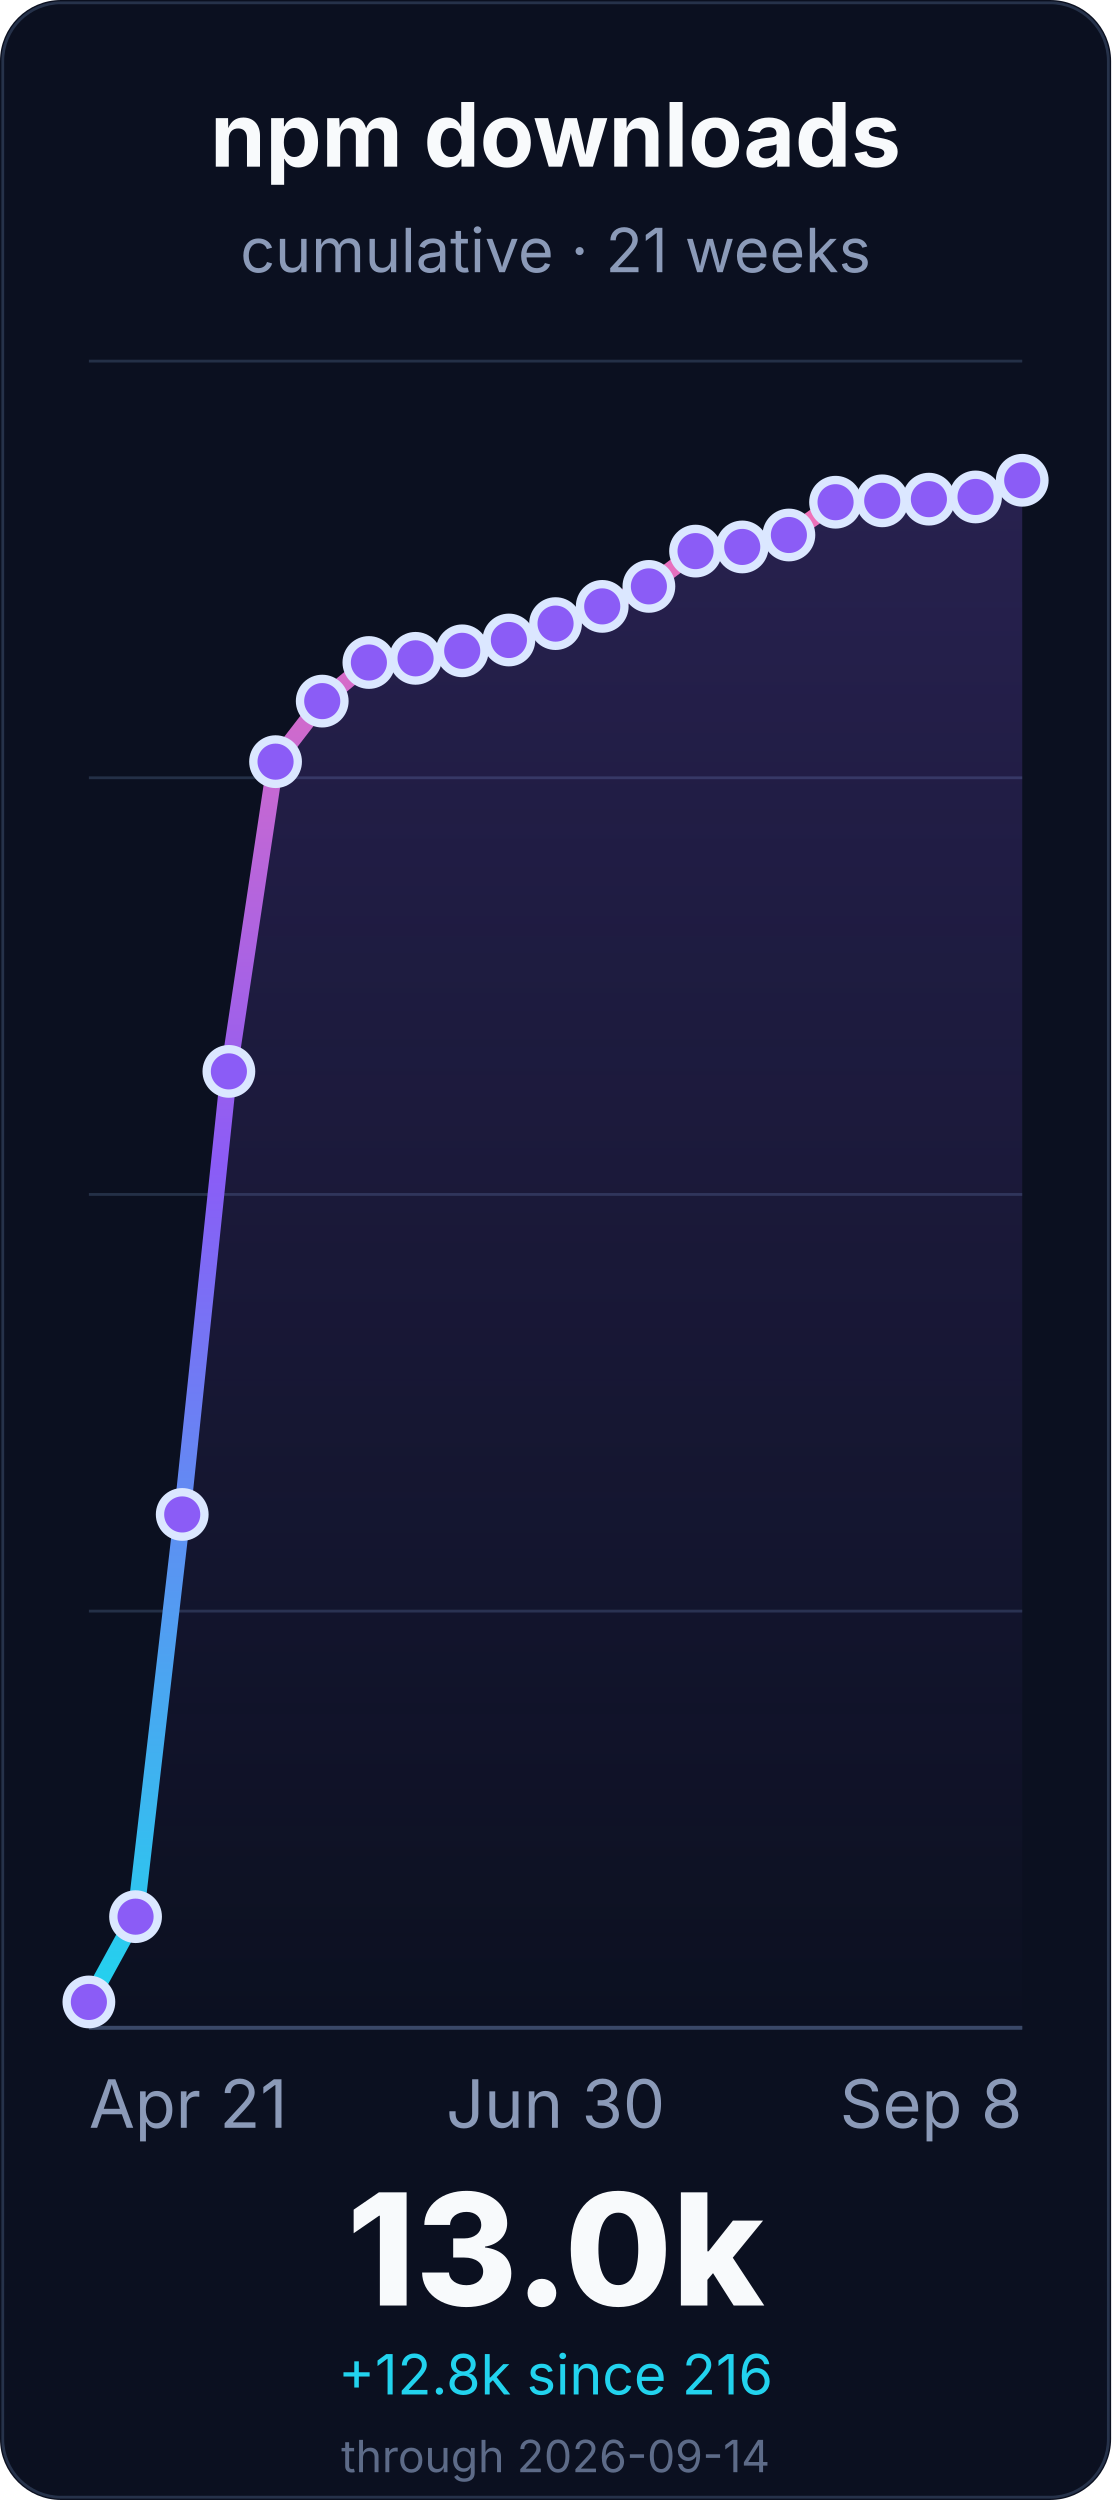
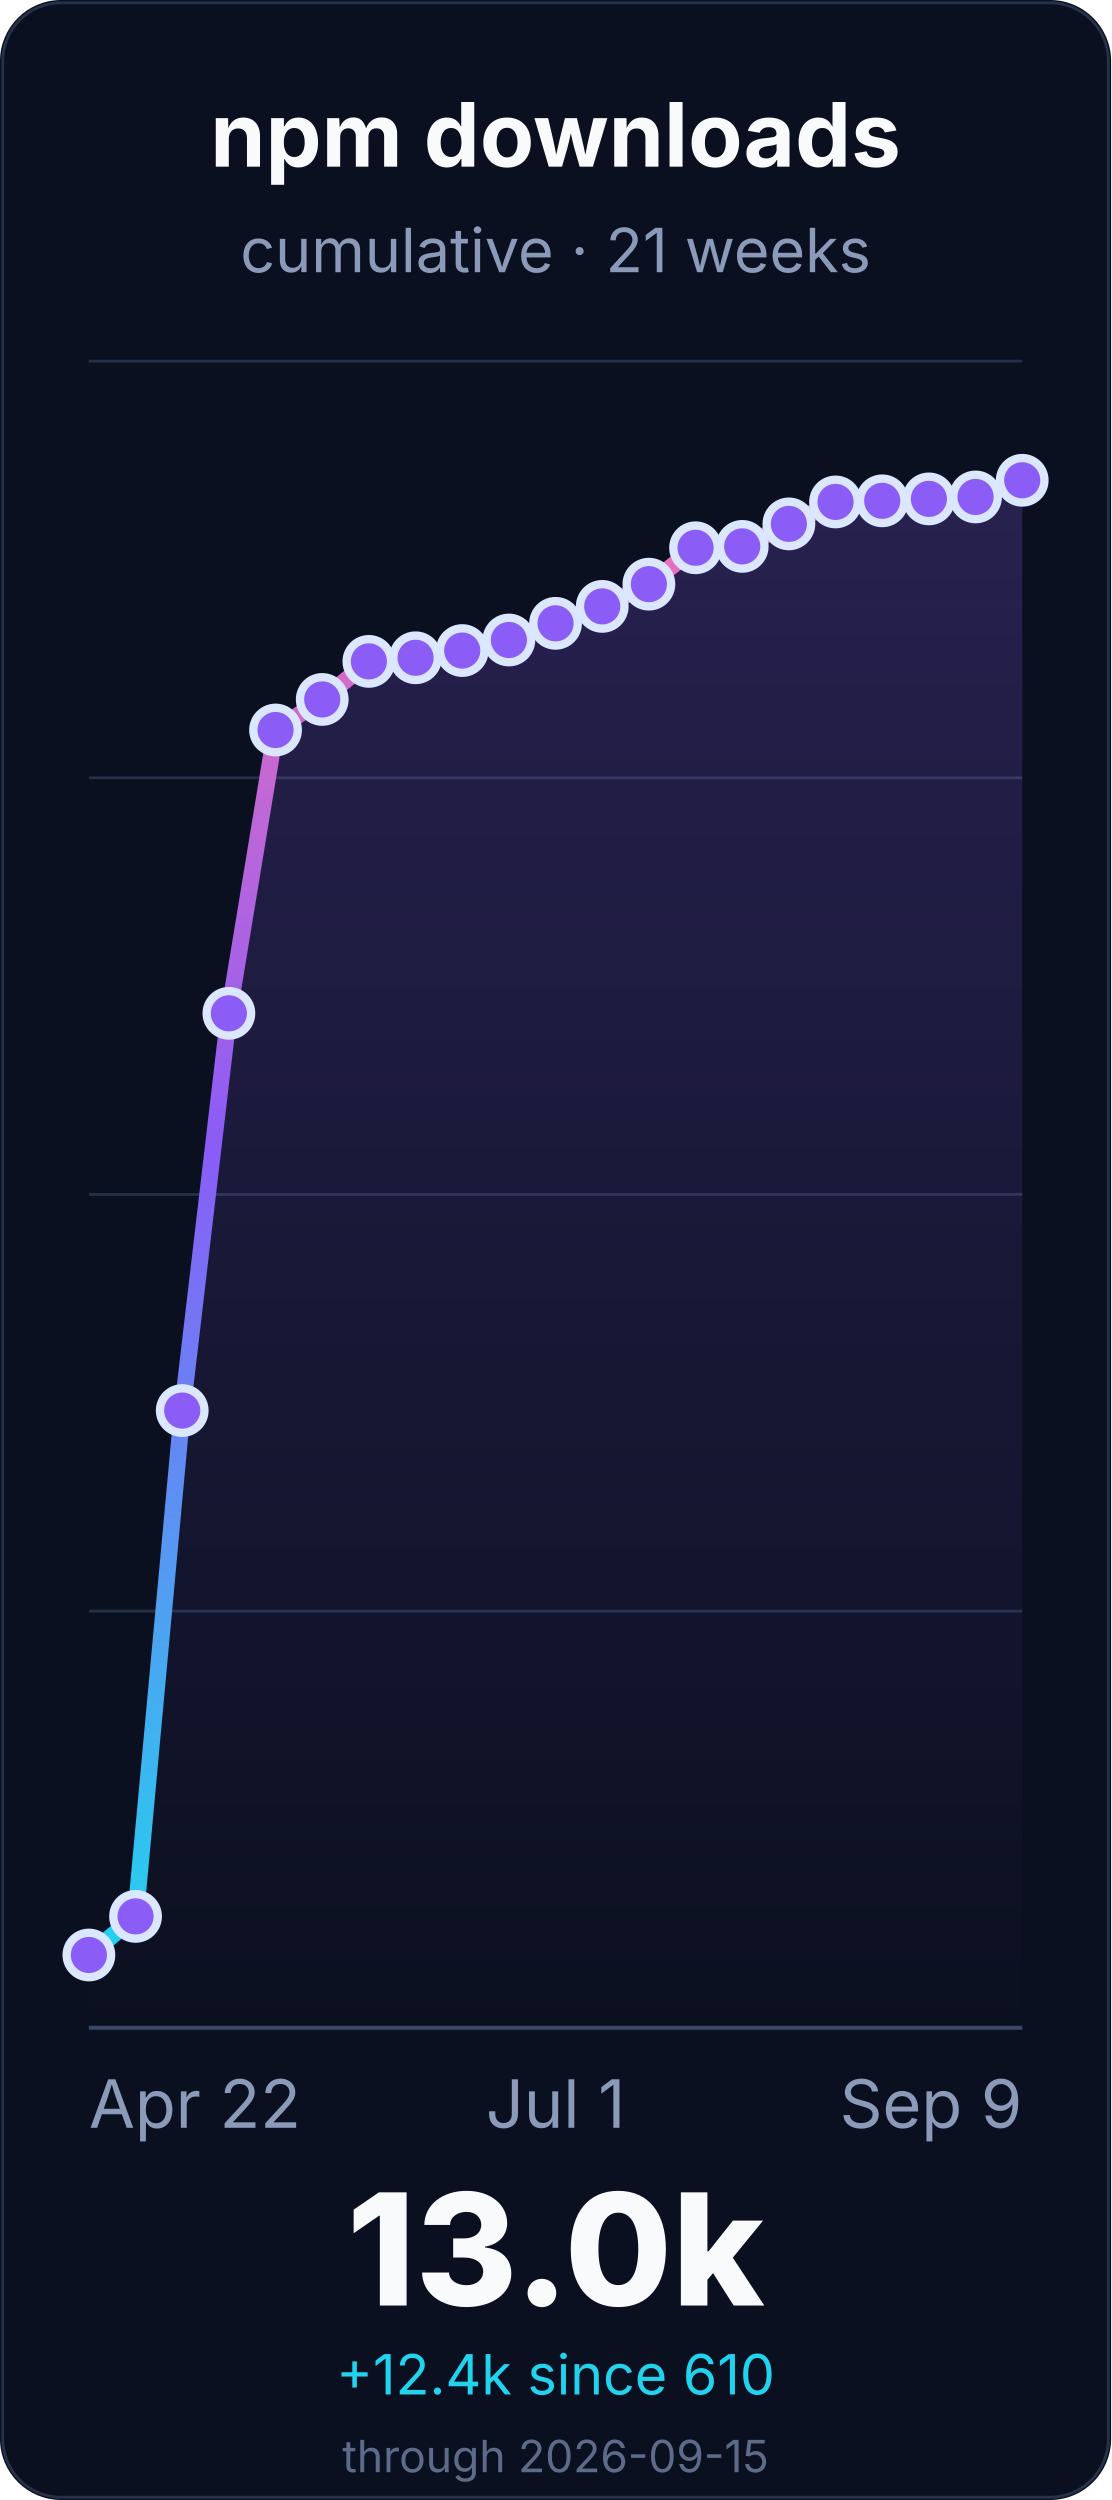
<svg xmlns="http://www.w3.org/2000/svg" width="400" height="900" viewBox="0 0 400 900" role="img" aria-labelledby="title desc">
  <defs>
    <linearGradient id="line" x1="0" x2="0" y1="1" y2="0">
      <stop offset="0%" stop-color="#22d3ee" />
      <stop offset="55%" stop-color="#8b5cf6" />
      <stop offset="100%" stop-color="#f472b6" />
    </linearGradient>
    <linearGradient id="fill" x1="0" x2="0" y1="0" y2="1">
      <stop offset="0%" stop-color="#8b5cf6" stop-opacity="0.22" />
      <stop offset="100%" stop-color="#8b5cf6" stop-opacity="0" />
    </linearGradient>
  </defs>
  <rect width="400" height="900" rx="22" fill="#0b1020" />
  <rect x="1" y="1" width="398" height="898" rx="21" fill="none" stroke="#26324a" />
  <g font-family="Inter, ui-sans-serif, system-ui, -apple-system, BlinkMacSystemFont, Segoe UI, sans-serif">
    <text x="200.0" y="60" font-size="32" font-weight="700" fill="#f8fafc" text-anchor="middle">npm downloads</text>
    <text x="200.0" y="98" font-size="22" fill="#8b9ab8" text-anchor="middle">cumulative · 21 weeks</text>
    <line x1="32" y1="730.0" x2="368" y2="730.0" stroke="#243047" stroke-width="1" />
    <line x1="32" y1="580.0" x2="368" y2="580.0" stroke="#243047" stroke-width="1" />
    <line x1="32" y1="430.0" x2="368" y2="430.0" stroke="#243047" stroke-width="1" />
    <line x1="32" y1="280.0" x2="368" y2="280.0" stroke="#243047" stroke-width="1" />
    <line x1="32" y1="130.0" x2="368" y2="130.0" stroke="#243047" stroke-width="1" />
    <line x1="32" y1="730.0" x2="368" y2="730.0" stroke="#3a4867" stroke-width="1.4" />
-     <path d="M 32.0 720.7 L 48.8 690.0 L 65.6 545.2 L 82.4 385.7 L 99.2 274.2 L 116.0 252.4 L 132.8 238.5 L 149.6 237.0 L 166.4 234.3 L 183.2 230.4 L 200.0 224.5 L 216.8 218.3 L 233.6 211.1 L 250.4 198.4 L 267.2 196.9 L 284.0 192.6 L 300.8 180.8 L 317.6 180.3 L 334.4 179.7 L 351.2 178.9 L 368.0 172.9 L 368.0 730.0 L 32.0 730.0 Z" fill="url(#fill)" />
-     <path d="M 32.0 720.7 L 48.8 690.0 L 65.6 545.2 L 82.4 385.7 L 99.2 274.2 L 116.0 252.4 L 132.8 238.5 L 149.6 237.0 L 166.4 234.3 L 183.2 230.4 L 200.0 224.5 L 216.8 218.3 L 233.6 211.1 L 250.4 198.4 L 267.2 196.9 L 284.0 192.6 L 300.8 180.8 L 317.6 180.3 L 334.4 179.7 L 351.2 178.9 L 368.0 172.9" fill="none" stroke="url(#line)" stroke-width="6" stroke-linecap="round" stroke-linejoin="round" />
-     <circle cx="32.0" cy="720.7" r="8" fill="#8b5cf6" stroke="#dbe7ff" stroke-width="3" />
-     <circle cx="48.8" cy="690.0" r="8" fill="#8b5cf6" stroke="#dbe7ff" stroke-width="3" />
-     <circle cx="65.6" cy="545.2" r="8" fill="#8b5cf6" stroke="#dbe7ff" stroke-width="3" />
-     <circle cx="82.4" cy="385.7" r="8" fill="#8b5cf6" stroke="#dbe7ff" stroke-width="3" />
-     <circle cx="99.2" cy="274.2" r="8" fill="#8b5cf6" stroke="#dbe7ff" stroke-width="3" />
-     <circle cx="116.0" cy="252.4" r="8" fill="#8b5cf6" stroke="#dbe7ff" stroke-width="3" />
-     <circle cx="132.8" cy="238.5" r="8" fill="#8b5cf6" stroke="#dbe7ff" stroke-width="3" />
-     <circle cx="149.6" cy="237.0" r="8" fill="#8b5cf6" stroke="#dbe7ff" stroke-width="3" />
-     <circle cx="166.4" cy="234.3" r="8" fill="#8b5cf6" stroke="#dbe7ff" stroke-width="3" />
+     <path d="M 32.0 703.8 L 48.8 689.9 L 65.6 507.8 L 82.4 364.8 L 99.2 262.8 L 116.0 251.8 L 132.8 238.1 L 149.6 236.8 L 166.4 234.2 L 183.2 230.4 L 200.0 224.4 L 216.8 218.3 L 233.6 210.3 L 250.4 197.2 L 267.2 196.7 L 284.0 188.6 L 300.8 180.7 L 317.6 180.3 L 334.4 179.6 L 351.2 178.9 L 368.0 172.9 L 368.0 730.0 L 32.0 730.0 Z" fill="url(#fill)" />
+     <path d="M 32.0 703.8 L 48.8 689.9 L 65.6 507.8 L 82.4 364.8 L 99.2 262.8 L 116.0 251.8 L 132.8 238.1 L 149.6 236.8 L 166.4 234.2 L 183.2 230.4 L 200.0 224.4 L 216.8 218.3 L 233.6 210.3 L 250.4 197.2 L 267.2 196.7 L 284.0 188.6 L 300.8 180.7 L 317.6 180.3 L 334.4 179.6 L 351.2 178.9 L 368.0 172.9" fill="none" stroke="url(#line)" stroke-width="6" stroke-linecap="round" stroke-linejoin="round" />
+     <circle cx="32.0" cy="703.8" r="8" fill="#8b5cf6" stroke="#dbe7ff" stroke-width="3" />
+     <circle cx="48.8" cy="689.9" r="8" fill="#8b5cf6" stroke="#dbe7ff" stroke-width="3" />
+     <circle cx="65.6" cy="507.8" r="8" fill="#8b5cf6" stroke="#dbe7ff" stroke-width="3" />
+     <circle cx="82.4" cy="364.8" r="8" fill="#8b5cf6" stroke="#dbe7ff" stroke-width="3" />
+     <circle cx="99.2" cy="262.8" r="8" fill="#8b5cf6" stroke="#dbe7ff" stroke-width="3" />
+     <circle cx="116.0" cy="251.8" r="8" fill="#8b5cf6" stroke="#dbe7ff" stroke-width="3" />
+     <circle cx="132.8" cy="238.1" r="8" fill="#8b5cf6" stroke="#dbe7ff" stroke-width="3" />
+     <circle cx="149.6" cy="236.8" r="8" fill="#8b5cf6" stroke="#dbe7ff" stroke-width="3" />
+     <circle cx="166.4" cy="234.2" r="8" fill="#8b5cf6" stroke="#dbe7ff" stroke-width="3" />
    <circle cx="183.2" cy="230.4" r="8" fill="#8b5cf6" stroke="#dbe7ff" stroke-width="3" />
-     <circle cx="200.0" cy="224.5" r="8" fill="#8b5cf6" stroke="#dbe7ff" stroke-width="3" />
+     <circle cx="200.0" cy="224.4" r="8" fill="#8b5cf6" stroke="#dbe7ff" stroke-width="3" />
    <circle cx="216.8" cy="218.3" r="8" fill="#8b5cf6" stroke="#dbe7ff" stroke-width="3" />
-     <circle cx="233.6" cy="211.1" r="8" fill="#8b5cf6" stroke="#dbe7ff" stroke-width="3" />
-     <circle cx="250.4" cy="198.4" r="8" fill="#8b5cf6" stroke="#dbe7ff" stroke-width="3" />
-     <circle cx="267.2" cy="196.9" r="8" fill="#8b5cf6" stroke="#dbe7ff" stroke-width="3" />
-     <circle cx="284.0" cy="192.6" r="8" fill="#8b5cf6" stroke="#dbe7ff" stroke-width="3" />
-     <circle cx="300.8" cy="180.8" r="8" fill="#8b5cf6" stroke="#dbe7ff" stroke-width="3" />
+     <circle cx="233.6" cy="210.3" r="8" fill="#8b5cf6" stroke="#dbe7ff" stroke-width="3" />
+     <circle cx="250.4" cy="197.2" r="8" fill="#8b5cf6" stroke="#dbe7ff" stroke-width="3" />
+     <circle cx="267.2" cy="196.7" r="8" fill="#8b5cf6" stroke="#dbe7ff" stroke-width="3" />
+     <circle cx="284.0" cy="188.6" r="8" fill="#8b5cf6" stroke="#dbe7ff" stroke-width="3" />
+     <circle cx="300.8" cy="180.7" r="8" fill="#8b5cf6" stroke="#dbe7ff" stroke-width="3" />
    <circle cx="317.6" cy="180.3" r="8" fill="#8b5cf6" stroke="#dbe7ff" stroke-width="3" />
-     <circle cx="334.4" cy="179.7" r="8" fill="#8b5cf6" stroke="#dbe7ff" stroke-width="3" />
+     <circle cx="334.4" cy="179.6" r="8" fill="#8b5cf6" stroke="#dbe7ff" stroke-width="3" />
    <circle cx="351.2" cy="178.9" r="8" fill="#8b5cf6" stroke="#dbe7ff" stroke-width="3" />
    <circle cx="368.0" cy="172.9" r="8" fill="#8b5cf6" stroke="#dbe7ff" stroke-width="3" />
-     <text x="32.0" y="766" font-size="24" fill="#8b9ab8" text-anchor="start">Apr 21</text>
-     <text x="200.0" y="766" font-size="24" fill="#8b9ab8" text-anchor="middle">Jun 30</text>
-     <text x="368.0" y="766" font-size="24" fill="#8b9ab8" text-anchor="end">Sep 8</text>
+     <text x="32.0" y="766" font-size="24" fill="#8b9ab8" text-anchor="start">Apr 22</text>
+     <text x="200.0" y="766" font-size="24" fill="#8b9ab8" text-anchor="middle">Jul 1</text>
+     <text x="368.0" y="766" font-size="24" fill="#8b9ab8" text-anchor="end">Sep 9</text>
    <text x="200.0" y="830" font-size="56" font-weight="800" fill="#f8fafc" text-anchor="middle">13.0k</text>
-     <text x="200.0" y="862" font-size="20" fill="#22d3ee" text-anchor="middle">+12.8k since 216</text>
-     <text x="200.0" y="890" font-size="16" fill="#5d6b88" text-anchor="middle">through 2026-09-14</text>
+     <text x="200.0" y="862" font-size="20" fill="#22d3ee" text-anchor="middle">+12.4k since 610</text>
+     <text x="200.0" y="890" font-size="16" fill="#5d6b88" text-anchor="middle">through 2026-09-15</text>
  </g>
</svg>
